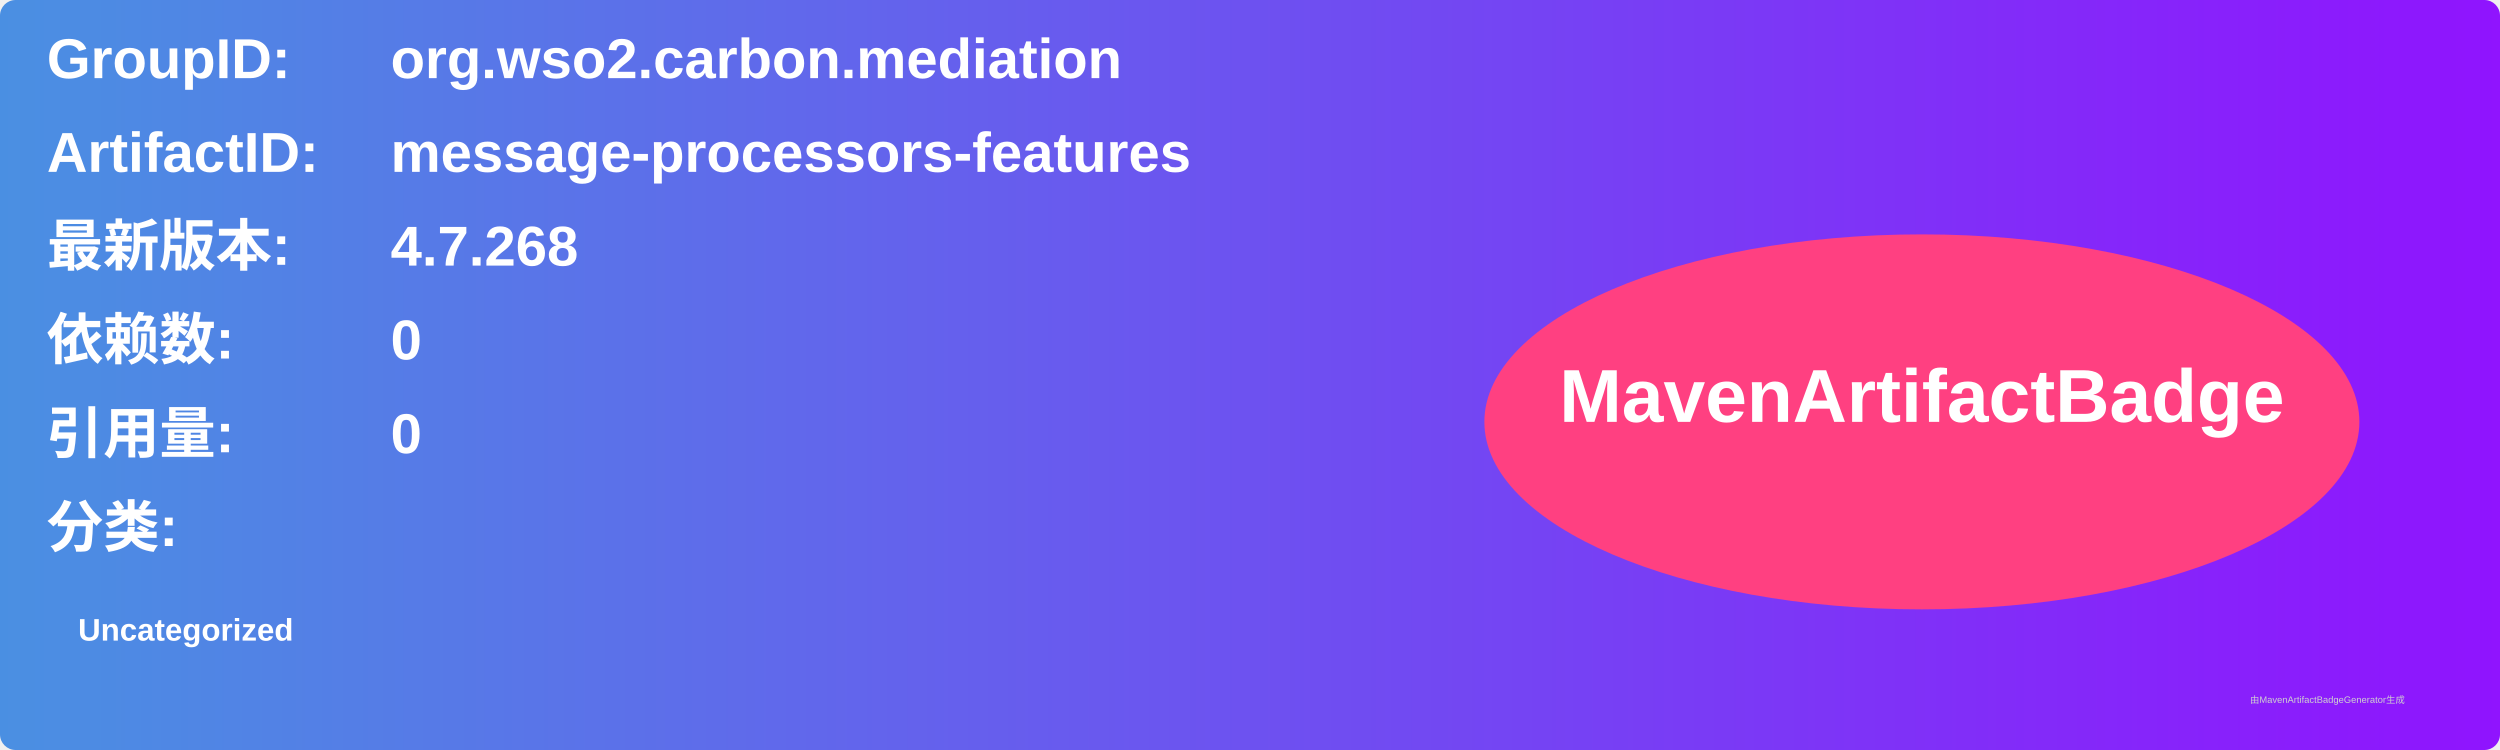
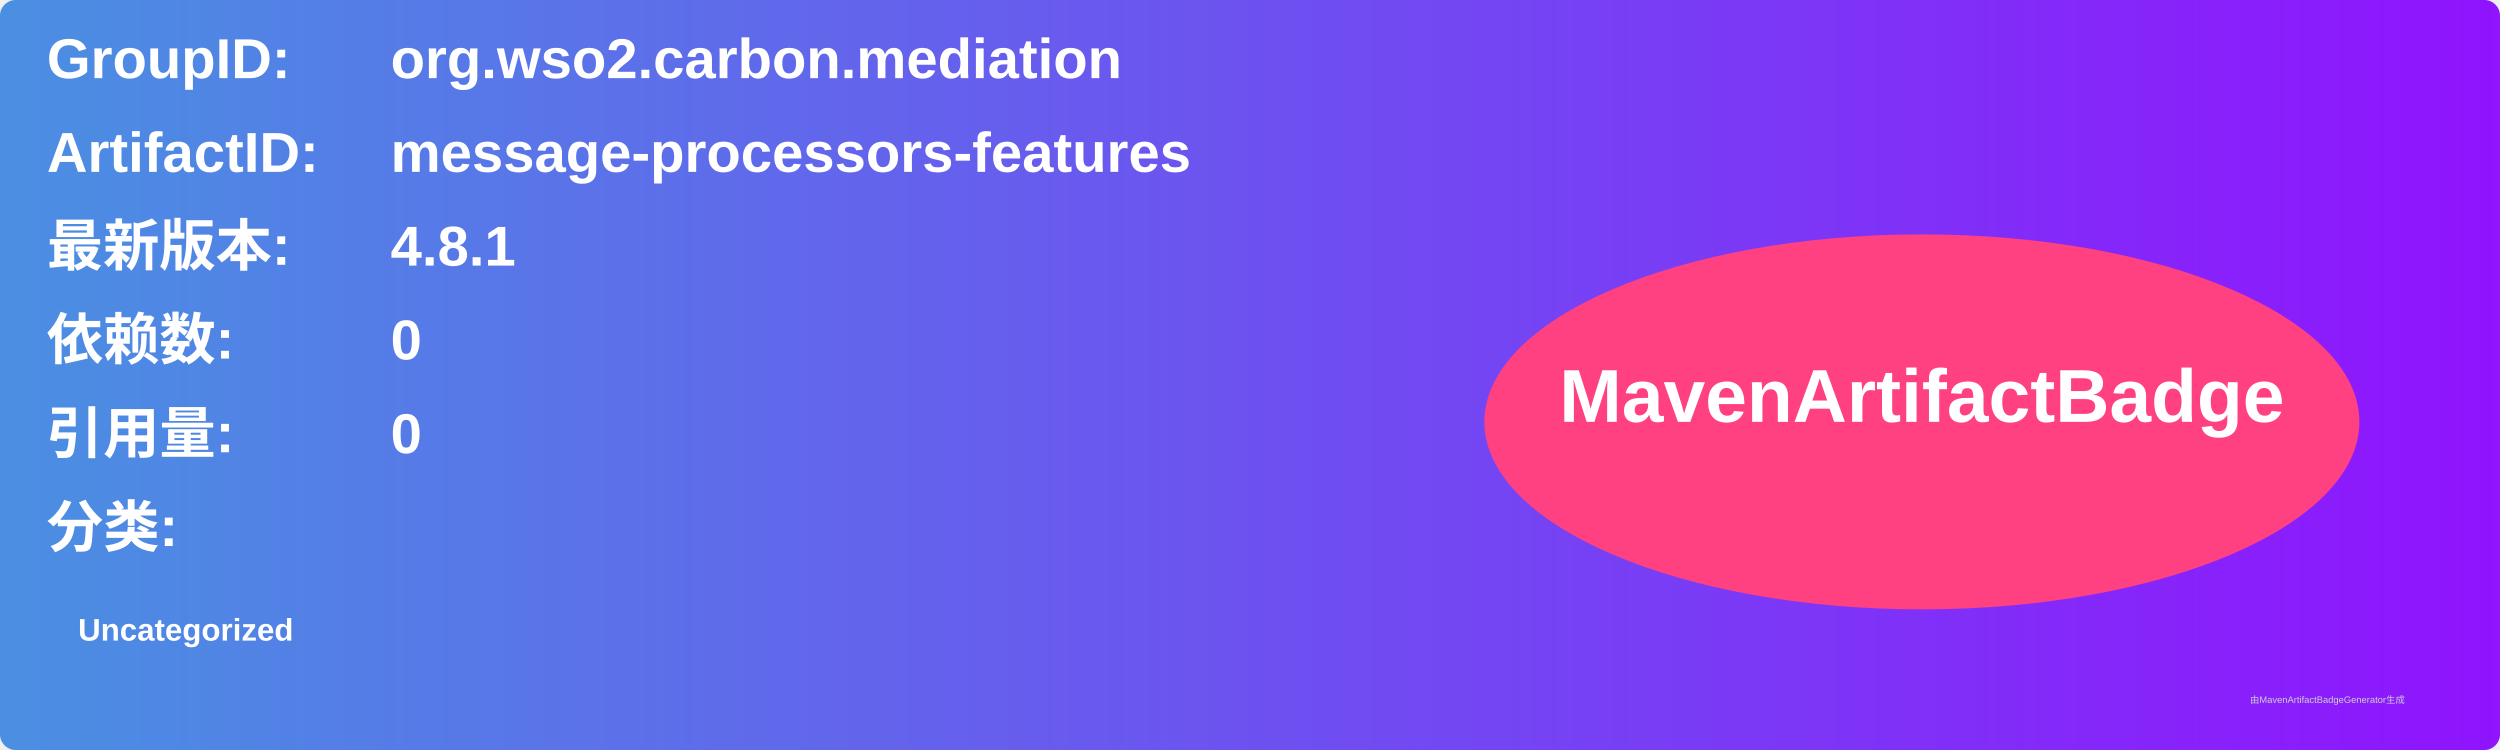
<svg xmlns="http://www.w3.org/2000/svg" width="800" height="240" viewBox="0 0 800 240">
  <linearGradient id="grad" x1="0%" y1="0%" x2="100%" y2="0%">
    <stop offset="0%" stop-color="#4a90e2" />
    <stop offset="100%" stop-color="#9013fe" />
  </linearGradient>
  <rect width="100%" height="100%" rx="5" ry="5" fill="url(#grad)" />
  <g transform="translate(15, 15)">
    <text x="0" y="10" font-family="Arial" font-size="18" fill="white" font-weight="bold" width="260">GroupID:</text>
    <text x="110" y="10" font-family="Arial" font-size="18" fill="white" font-weight="bold" width="460">org.wso2.carbon.mediation</text>
    <text x="0" y="40" font-family="Arial" font-size="18" fill="white" font-weight="bold" width="260">ArtifactID:</text>
    <text x="110" y="40" font-family="Arial" font-size="18" fill="white" font-weight="bold" width="460">message-processors-features</text>
    <text x="0" y="70" font-family="Arial" font-size="18" fill="white" font-weight="bold">最新版本:</text>
    <text x="110" y="70" font-family="Arial" font-size="18" fill="white" font-weight="bold">
-       <tspan font-weight="bold">4.7.268</tspan>
+       <tspan font-weight="bold">4.8.1</tspan>
    </text>
    <text x="0" y="100" font-family="Arial" font-size="18" fill="white" font-weight="bold">依赖数: </text>
    <text x="110" y="100" font-family="Arial" font-size="18" fill="white">
      <tspan font-weight="bold">0</tspan>
    </text>
    <text x="0" y="130" font-family="Arial" font-size="18" fill="white" font-weight="bold">引用量: </text>
    <text x="110" y="130" font-family="Arial" font-size="18" fill="white">
      <tspan font-weight="bold">0</tspan>
    </text>
    <text x="0" y="160" font-family="Arial" font-size="18" fill="white" font-weight="bold">分类:</text>
    <text x="10" y="190" font-family="Arial" font-size="10" fill="white">
      <tspan font-weight="bold">Uncategorized</tspan>
    </text>
    <ellipse cx="600" cy="120" rx="140" ry="60" fill="#ff4081" />
    <text x="600" y="120" text-anchor="middle" font-family="Arial" font-size="24" fill="white" font-weight="bold">MavenArtifactBadge</text>
  </g>
  <text x="720" y="225" font-family="Arial" font-size="3" fill="#d0d0d0">由MavenArtifactBadgeGenerator生成</text>
</svg>
